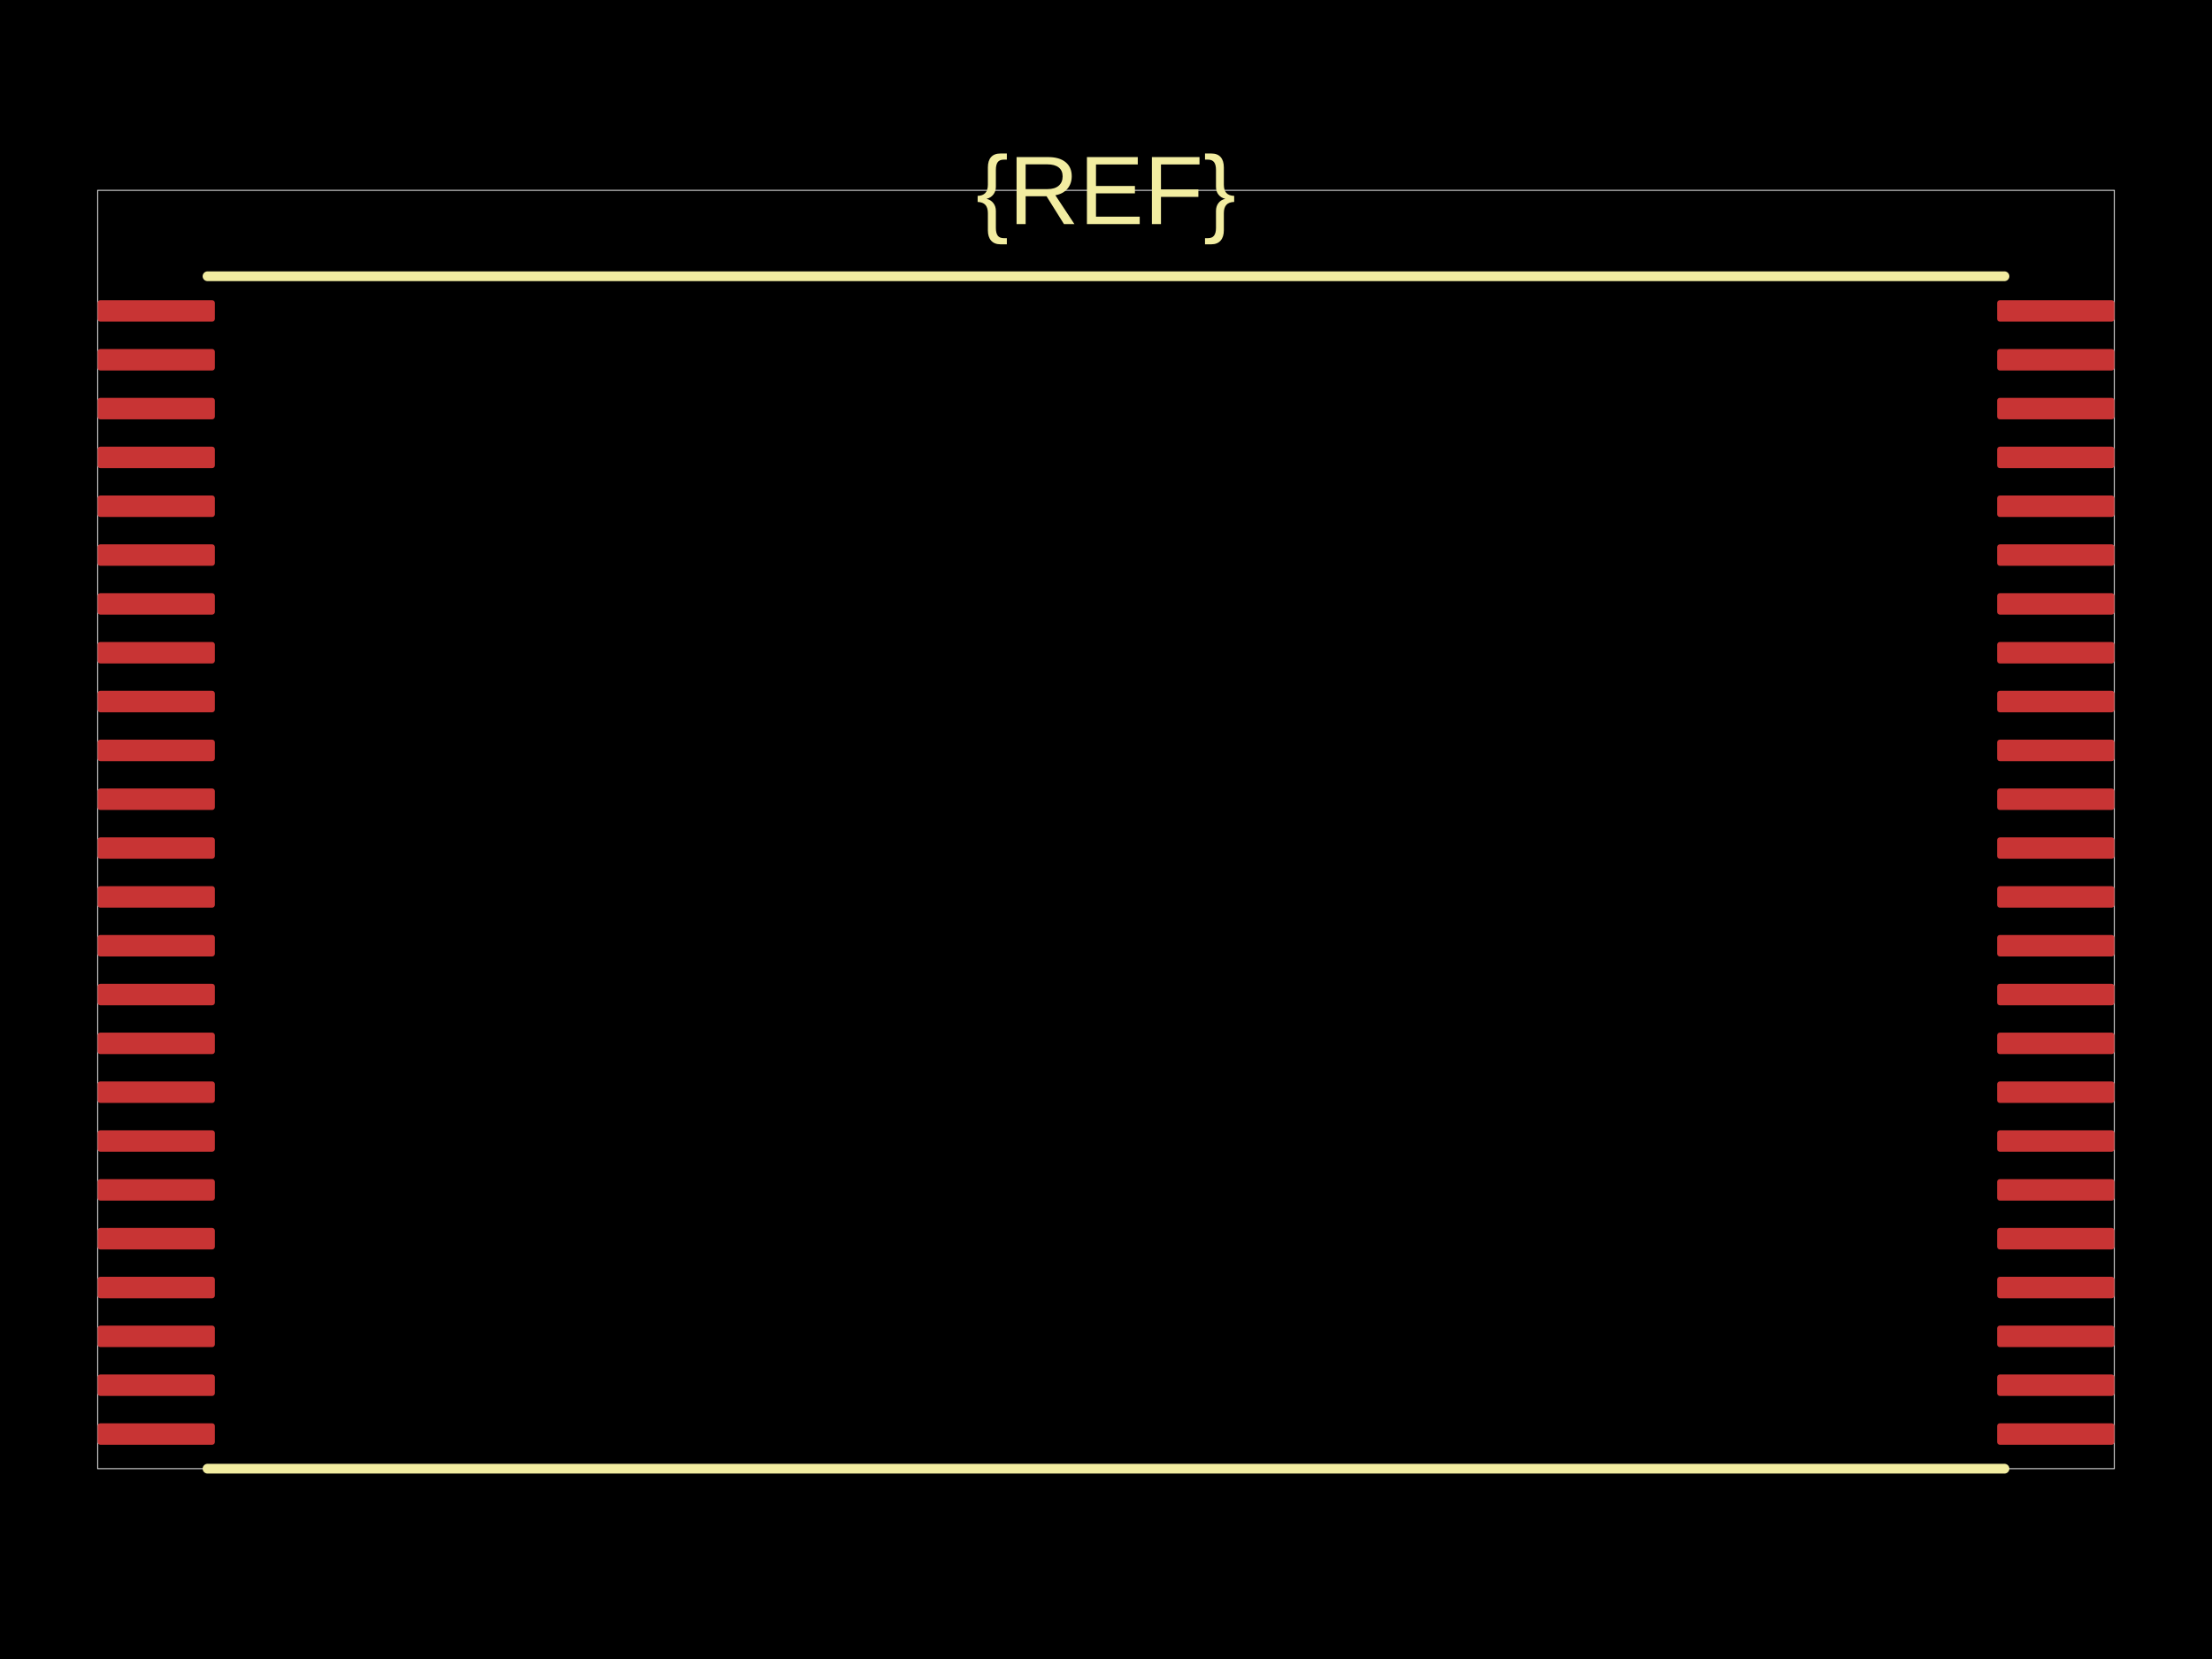
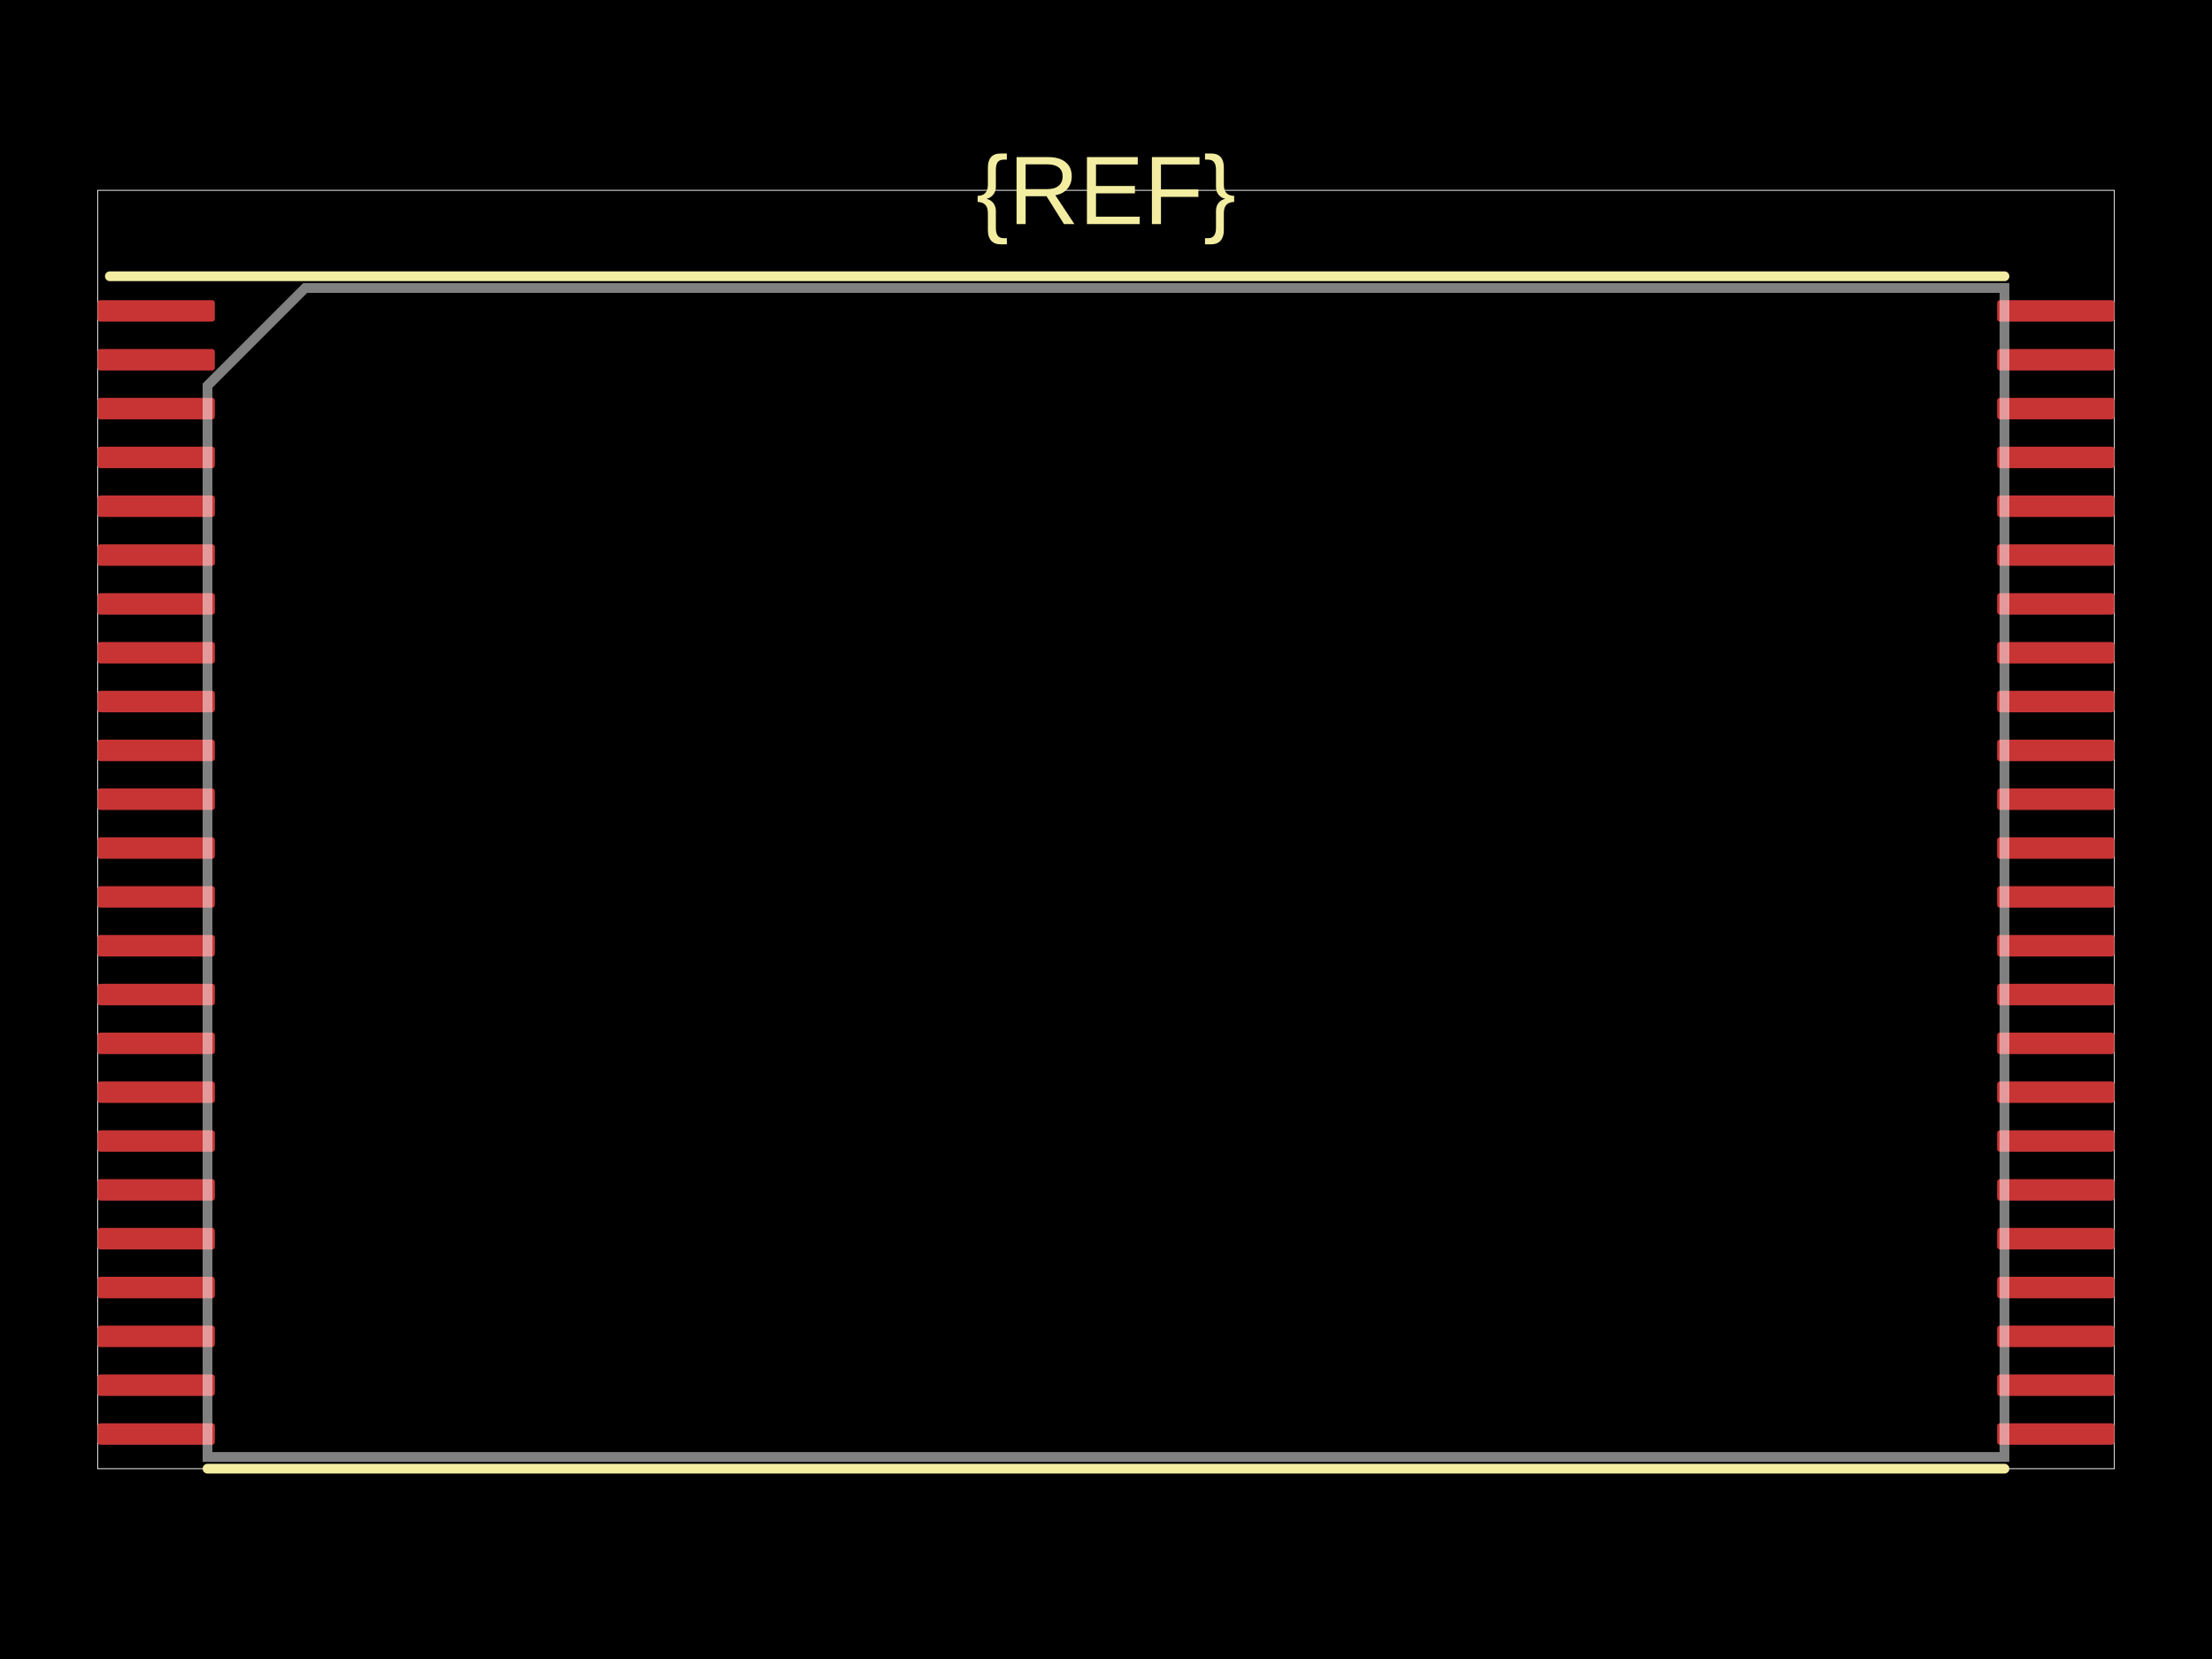
<svg xmlns="http://www.w3.org/2000/svg" width="800" height="600">
  <style />
  <rect class="boundary" x="0" y="0" fill="#000" width="800" height="600" data-type="pcb_background" data-pcb-layer="global" />
  <rect class="pcb-boundary" fill="none" stroke="#fff" stroke-width="0.3" x="35.32" y="68.83" width="729.36" height="462.34" data-type="pcb_boundary" data-pcb-layer="global" />
  <rect class="pcb-pad" fill="rgb(200, 52, 52)" x="35.32" y="108.565" width="42.384" height="7.77" data-type="pcb_smtpad" data-pcb-layer="top" rx="0.971" ry="0.971" />
  <rect class="pcb-pad" fill="rgb(200, 52, 52)" x="35.32" y="126.225" width="42.384" height="7.77" data-type="pcb_smtpad" data-pcb-layer="top" rx="0.971" ry="0.971" />
  <rect class="pcb-pad" fill="rgb(200, 52, 52)" x="35.32" y="143.885" width="42.384" height="7.77" data-type="pcb_smtpad" data-pcb-layer="top" rx="0.971" ry="0.971" />
  <rect class="pcb-pad" fill="rgb(200, 52, 52)" x="35.32" y="161.545" width="42.384" height="7.77" data-type="pcb_smtpad" data-pcb-layer="top" rx="0.971" ry="0.971" />
  <rect class="pcb-pad" fill="rgb(200, 52, 52)" x="35.32" y="179.205" width="42.384" height="7.77" data-type="pcb_smtpad" data-pcb-layer="top" rx="0.971" ry="0.971" />
  <rect class="pcb-pad" fill="rgb(200, 52, 52)" x="35.32" y="196.865" width="42.384" height="7.77" data-type="pcb_smtpad" data-pcb-layer="top" rx="0.971" ry="0.971" />
  <rect class="pcb-pad" fill="rgb(200, 52, 52)" x="35.32" y="214.525" width="42.384" height="7.77" data-type="pcb_smtpad" data-pcb-layer="top" rx="0.971" ry="0.971" />
  <rect class="pcb-pad" fill="rgb(200, 52, 52)" x="35.32" y="232.185" width="42.384" height="7.77" data-type="pcb_smtpad" data-pcb-layer="top" rx="0.971" ry="0.971" />
  <rect class="pcb-pad" fill="rgb(200, 52, 52)" x="35.32" y="249.845" width="42.384" height="7.77" data-type="pcb_smtpad" data-pcb-layer="top" rx="0.971" ry="0.971" />
  <rect class="pcb-pad" fill="rgb(200, 52, 52)" x="35.32" y="267.506" width="42.384" height="7.77" data-type="pcb_smtpad" data-pcb-layer="top" rx="0.971" ry="0.971" />
  <rect class="pcb-pad" fill="rgb(200, 52, 52)" x="35.32" y="285.166" width="42.384" height="7.77" data-type="pcb_smtpad" data-pcb-layer="top" rx="0.971" ry="0.971" />
  <rect class="pcb-pad" fill="rgb(200, 52, 52)" x="35.32" y="302.826" width="42.384" height="7.77" data-type="pcb_smtpad" data-pcb-layer="top" rx="0.971" ry="0.971" />
  <rect class="pcb-pad" fill="rgb(200, 52, 52)" x="35.32" y="320.486" width="42.384" height="7.77" data-type="pcb_smtpad" data-pcb-layer="top" rx="0.971" ry="0.971" />
  <rect class="pcb-pad" fill="rgb(200, 52, 52)" x="35.32" y="338.146" width="42.384" height="7.77" data-type="pcb_smtpad" data-pcb-layer="top" rx="0.971" ry="0.971" />
  <rect class="pcb-pad" fill="rgb(200, 52, 52)" x="35.32" y="355.806" width="42.384" height="7.77" data-type="pcb_smtpad" data-pcb-layer="top" rx="0.971" ry="0.971" />
  <rect class="pcb-pad" fill="rgb(200, 52, 52)" x="35.32" y="373.466" width="42.384" height="7.77" data-type="pcb_smtpad" data-pcb-layer="top" rx="0.971" ry="0.971" />
  <rect class="pcb-pad" fill="rgb(200, 52, 52)" x="35.32" y="391.126" width="42.384" height="7.77" data-type="pcb_smtpad" data-pcb-layer="top" rx="0.971" ry="0.971" />
  <rect class="pcb-pad" fill="rgb(200, 52, 52)" x="35.32" y="408.786" width="42.384" height="7.77" data-type="pcb_smtpad" data-pcb-layer="top" rx="0.971" ry="0.971" />
  <rect class="pcb-pad" fill="rgb(200, 52, 52)" x="35.32" y="426.446" width="42.384" height="7.77" data-type="pcb_smtpad" data-pcb-layer="top" rx="0.971" ry="0.971" />
  <rect class="pcb-pad" fill="rgb(200, 52, 52)" x="35.32" y="444.106" width="42.384" height="7.77" data-type="pcb_smtpad" data-pcb-layer="top" rx="0.971" ry="0.971" />
  <rect class="pcb-pad" fill="rgb(200, 52, 52)" x="35.32" y="461.766" width="42.384" height="7.77" data-type="pcb_smtpad" data-pcb-layer="top" rx="0.971" ry="0.971" />
  <rect class="pcb-pad" fill="rgb(200, 52, 52)" x="35.32" y="479.426" width="42.384" height="7.77" data-type="pcb_smtpad" data-pcb-layer="top" rx="0.971" ry="0.971" />
  <rect class="pcb-pad" fill="rgb(200, 52, 52)" x="35.32" y="497.086" width="42.384" height="7.77" data-type="pcb_smtpad" data-pcb-layer="top" rx="0.971" ry="0.971" />
  <rect class="pcb-pad" fill="rgb(200, 52, 52)" x="35.32" y="514.746" width="42.384" height="7.77" data-type="pcb_smtpad" data-pcb-layer="top" rx="0.971" ry="0.971" />
  <rect class="pcb-pad" fill="rgb(200, 52, 52)" x="722.296" y="514.746" width="42.384" height="7.77" data-type="pcb_smtpad" data-pcb-layer="top" rx="0.971" ry="0.971" />
  <rect class="pcb-pad" fill="rgb(200, 52, 52)" x="722.296" y="497.086" width="42.384" height="7.77" data-type="pcb_smtpad" data-pcb-layer="top" rx="0.971" ry="0.971" />
  <rect class="pcb-pad" fill="rgb(200, 52, 52)" x="722.296" y="479.426" width="42.384" height="7.77" data-type="pcb_smtpad" data-pcb-layer="top" rx="0.971" ry="0.971" />
  <rect class="pcb-pad" fill="rgb(200, 52, 52)" x="722.296" y="461.766" width="42.384" height="7.77" data-type="pcb_smtpad" data-pcb-layer="top" rx="0.971" ry="0.971" />
  <rect class="pcb-pad" fill="rgb(200, 52, 52)" x="722.296" y="444.106" width="42.384" height="7.77" data-type="pcb_smtpad" data-pcb-layer="top" rx="0.971" ry="0.971" />
  <rect class="pcb-pad" fill="rgb(200, 52, 52)" x="722.296" y="426.446" width="42.384" height="7.77" data-type="pcb_smtpad" data-pcb-layer="top" rx="0.971" ry="0.971" />
  <rect class="pcb-pad" fill="rgb(200, 52, 52)" x="722.296" y="408.786" width="42.384" height="7.77" data-type="pcb_smtpad" data-pcb-layer="top" rx="0.971" ry="0.971" />
  <rect class="pcb-pad" fill="rgb(200, 52, 52)" x="722.296" y="391.126" width="42.384" height="7.77" data-type="pcb_smtpad" data-pcb-layer="top" rx="0.971" ry="0.971" />
  <rect class="pcb-pad" fill="rgb(200, 52, 52)" x="722.296" y="373.466" width="42.384" height="7.77" data-type="pcb_smtpad" data-pcb-layer="top" rx="0.971" ry="0.971" />
  <rect class="pcb-pad" fill="rgb(200, 52, 52)" x="722.296" y="355.806" width="42.384" height="7.77" data-type="pcb_smtpad" data-pcb-layer="top" rx="0.971" ry="0.971" />
  <rect class="pcb-pad" fill="rgb(200, 52, 52)" x="722.296" y="338.146" width="42.384" height="7.77" data-type="pcb_smtpad" data-pcb-layer="top" rx="0.971" ry="0.971" />
  <rect class="pcb-pad" fill="rgb(200, 52, 52)" x="722.296" y="320.486" width="42.384" height="7.77" data-type="pcb_smtpad" data-pcb-layer="top" rx="0.971" ry="0.971" />
  <rect class="pcb-pad" fill="rgb(200, 52, 52)" x="722.296" y="302.826" width="42.384" height="7.77" data-type="pcb_smtpad" data-pcb-layer="top" rx="0.971" ry="0.971" />
  <rect class="pcb-pad" fill="rgb(200, 52, 52)" x="722.296" y="285.166" width="42.384" height="7.77" data-type="pcb_smtpad" data-pcb-layer="top" rx="0.971" ry="0.971" />
  <rect class="pcb-pad" fill="rgb(200, 52, 52)" x="722.296" y="267.506" width="42.384" height="7.77" data-type="pcb_smtpad" data-pcb-layer="top" rx="0.971" ry="0.971" />
  <rect class="pcb-pad" fill="rgb(200, 52, 52)" x="722.296" y="249.845" width="42.384" height="7.77" data-type="pcb_smtpad" data-pcb-layer="top" rx="0.971" ry="0.971" />
  <rect class="pcb-pad" fill="rgb(200, 52, 52)" x="722.296" y="232.185" width="42.384" height="7.77" data-type="pcb_smtpad" data-pcb-layer="top" rx="0.971" ry="0.971" />
  <rect class="pcb-pad" fill="rgb(200, 52, 52)" x="722.296" y="214.525" width="42.384" height="7.77" data-type="pcb_smtpad" data-pcb-layer="top" rx="0.971" ry="0.971" />
  <rect class="pcb-pad" fill="rgb(200, 52, 52)" x="722.296" y="196.865" width="42.384" height="7.77" data-type="pcb_smtpad" data-pcb-layer="top" rx="0.971" ry="0.971" />
  <rect class="pcb-pad" fill="rgb(200, 52, 52)" x="722.296" y="179.205" width="42.384" height="7.77" data-type="pcb_smtpad" data-pcb-layer="top" rx="0.971" ry="0.971" />
  <rect class="pcb-pad" fill="rgb(200, 52, 52)" x="722.296" y="161.545" width="42.384" height="7.77" data-type="pcb_smtpad" data-pcb-layer="top" rx="0.971" ry="0.971" />
  <rect class="pcb-pad" fill="rgb(200, 52, 52)" x="722.296" y="143.885" width="42.384" height="7.77" data-type="pcb_smtpad" data-pcb-layer="top" rx="0.971" ry="0.971" />
  <rect class="pcb-pad" fill="rgb(200, 52, 52)" x="722.296" y="126.225" width="42.384" height="7.77" data-type="pcb_smtpad" data-pcb-layer="top" rx="0.971" ry="0.971" />
  <rect class="pcb-pad" fill="rgb(200, 52, 52)" x="722.296" y="108.565" width="42.384" height="7.77" data-type="pcb_smtpad" data-pcb-layer="top" rx="0.971" ry="0.971" />
-   <path class="pcb-silkscreen pcb-silkscreen-top" d="M 75.055 99.912 L 724.945 99.912" fill="none" stroke="#f2eda1" stroke-width="3.532" stroke-linecap="round" stroke-linejoin="round" data-pcb-component-id="" data-pcb-silkscreen-path-id="silkscreen_path_top" data-type="pcb_silkscreen_path" data-pcb-layer="top" />
+   <path class="pcb-silkscreen pcb-silkscreen-top" d="M 39.735 99.912 L 724.945 99.912" fill="none" stroke="#f2eda1" stroke-width="3.532" stroke-linecap="round" stroke-linejoin="round" data-pcb-component-id="" data-pcb-silkscreen-path-id="silkscreen_path_top" data-type="pcb_silkscreen_path" data-pcb-layer="top" />
  <path class="pcb-silkscreen pcb-silkscreen-top" d="M 75.055 531.17 L 724.945 531.17" fill="none" stroke="#f2eda1" stroke-width="3.532" stroke-linecap="round" stroke-linejoin="round" data-pcb-component-id="" data-pcb-silkscreen-path-id="silkscreen_path_bottom" data-type="pcb_silkscreen_path" data-pcb-layer="top" />
  <text x="0" y="0" dx="0" dy="0" fill="#f2eda1" font-family="Arial, sans-serif" font-size="35.232" text-anchor="middle" dominant-baseline="central" transform="matrix(1,0,0,1,400,68.83002)" class="pcb-silkscreen-text pcb-silkscreen-top" data-pcb-silkscreen-text-id="silkscreen_text_1" stroke="none" data-type="pcb_silkscreen_text" data-pcb-layer="top">{REF}</text>
+   <path class="pcb-fabrication-note-path" stroke="rgba(255,255,255,0.5)" fill="none" d="M 110.375 104.15 L 724.945 104.15 L 724.945 526.932 L 75.055 526.932 L 75.055 139.47 Z" stroke-width="3.532" data-pcb-component-id="" data-pcb-fabrication-note-path-id="fab_outline_1" data-type="pcb_fabrication_note_path" data-pcb-layer="overlay" />
</svg>
